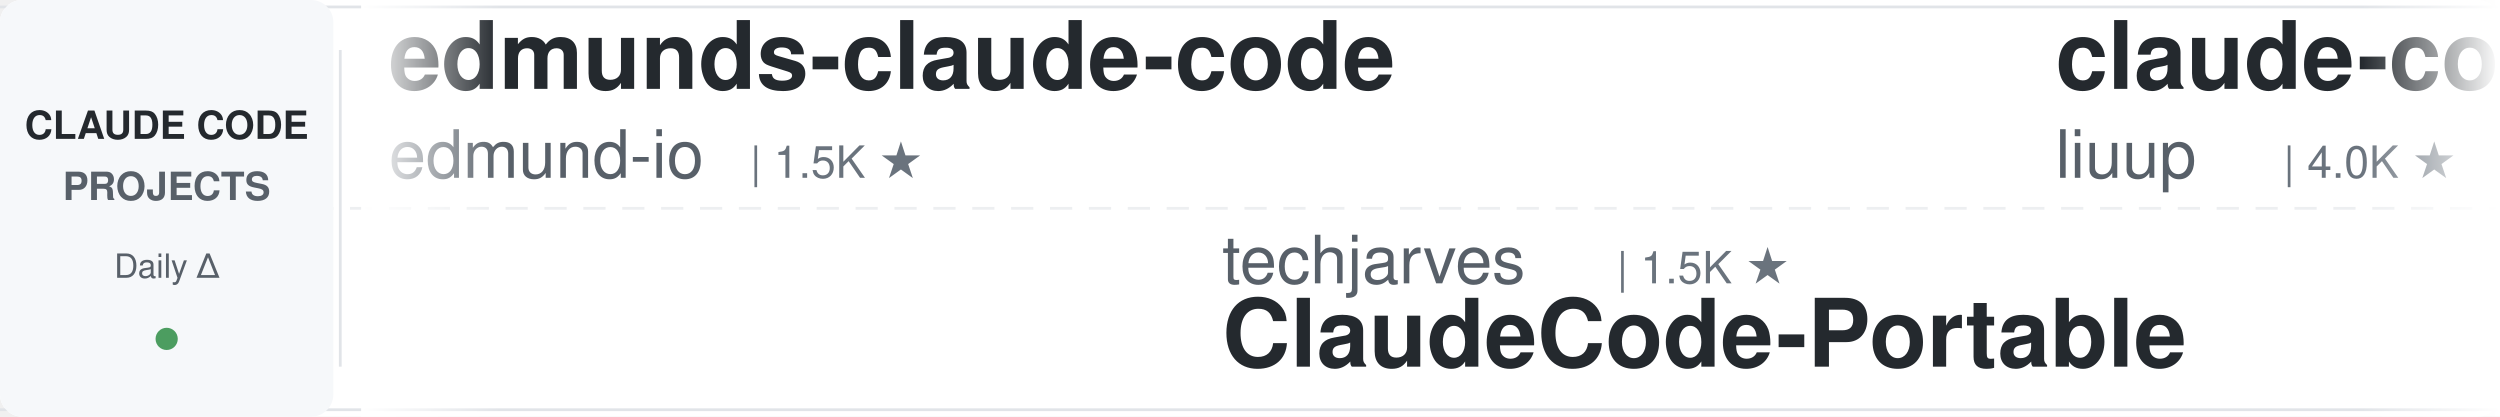
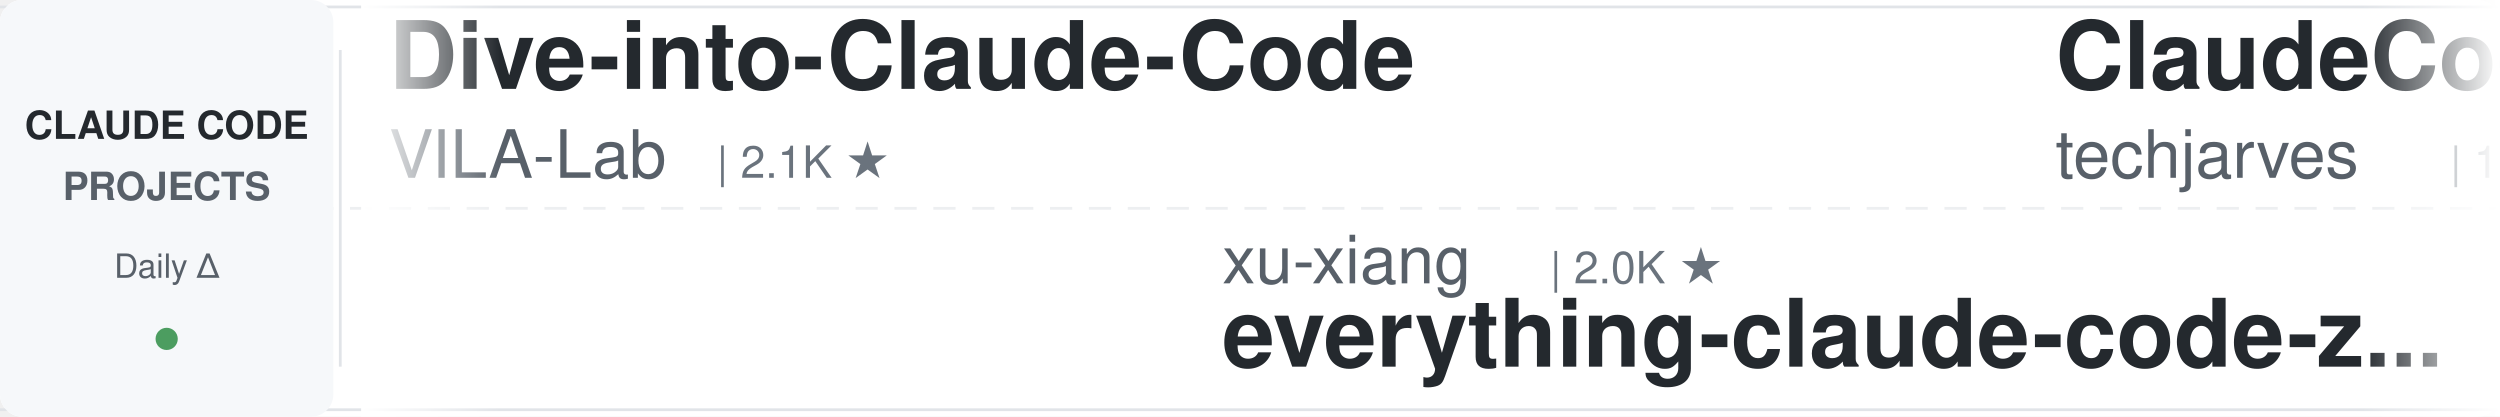
<svg xmlns="http://www.w3.org/2000/svg" width="900" height="150">
  <defs>
    <linearGradient id="leftFade" x1="0%" y1="0%" x2="100%" y2="0%">
      <stop offset="0%" style="stop-color:#ffffff;stop-opacity:1" />
      <stop offset="100%" style="stop-color:#ffffff;stop-opacity:0" />
    </linearGradient>
    <linearGradient id="rightFade" x1="0%" y1="0%" x2="100%" y2="0%">
      <stop offset="0%" style="stop-color:#ffffff;stop-opacity:0" />
      <stop offset="100%" style="stop-color:#ffffff;stop-opacity:1" />
    </linearGradient>
  </defs>
  <rect width="900" height="150" fill="#ffffff" rx="8" />
  <rect x="0" y="2" width="900" height="1" fill="#e1e4e8" />
  <rect x="0" y="147" width="900" height="1" fill="#e1e4e8" />
  <line x1="0" y1="75" x2="900" y2="75" stroke="#e1e4e8" stroke-width="1" stroke-dasharray="8 6" opacity="0.6" />
  <rect x="0" y="0" width="120" height="150" fill="#f6f8fa" rx="8" />
  <text x="60" y="50" font-family="-apple-system, BlinkMacSystemFont, 'Segoe UI', Helvetica, Arial, sans-serif" font-size="14" font-weight="600" fill="#24292e" text-anchor="middle">CLAUDE CODE</text>
  <text x="60" y="72" font-family="-apple-system, BlinkMacSystemFont, 'Segoe UI', Helvetica, Arial, sans-serif" font-size="14" font-weight="600" fill="#586069" text-anchor="middle">PROJECTS</text>
  <text x="60" y="100" font-family="-apple-system, BlinkMacSystemFont, 'Segoe UI', Helvetica, Arial, sans-serif" font-size="12" font-weight="500" fill="#586069" text-anchor="middle">Daily Δ</text>
  <circle cx="60" cy="122" r="4" fill="#22863a" opacity="0.8" />
  <rect x="122" y="18" width="1" height="114" fill="#e1e4e8" />
  <clipPath id="tickerClip">
    <rect x="130" y="0" width="770" height="150" />
  </clipPath>
  <g clip-path="url(#tickerClip)">
    <g id="tickerItems">
      <animateTransform attributeName="transform" attributeType="XML" type="translate" from="0 0" to="-3000 0" dur="54s" repeatCount="indefinite" />
      <g transform="translate(0, 0)">
-         <text x="140" y="32" font-family="-apple-system, BlinkMacSystemFont, 'Segoe UI', Helvetica, Arial, sans-serif" font-size="34" font-weight="600" fill="#24292e">edmunds-claude-code</text>
-         <text x="140" y="64" font-family="-apple-system, BlinkMacSystemFont, 'Segoe UI', Helvetica, Arial, sans-serif" font-size="24" font-weight="400" fill="#586069">edmund-io</text>
-         <text x="270" y="64" font-family="-apple-system, BlinkMacSystemFont, 'Segoe UI', Helvetica, Arial, sans-serif" font-size="16" font-weight="500" fill="#6a737d">| 1.5K ★</text>
+         <text x="140" y="32" font-family="-apple-system, BlinkMacSystemFont, 'Segoe UI', Helvetica, Arial, sans-serif" font-size="34" font-weight="600" fill="#24292e">Dive-into-Claude-Code</text>
+         <text x="140" y="64" font-family="-apple-system, BlinkMacSystemFont, 'Segoe UI', Helvetica, Arial, sans-serif" font-size="24" font-weight="400" fill="#586069">VILA-Lab</text>
+         <text x="258" y="64" font-family="-apple-system, BlinkMacSystemFont, 'Segoe UI', Helvetica, Arial, sans-serif" font-size="16" font-weight="500" fill="#6a737d">| 2.1K ★</text>
      </g>
      <g transform="translate(300, 0)">
-         <text x="140" y="102" font-family="-apple-system, BlinkMacSystemFont, 'Segoe UI', Helvetica, Arial, sans-serif" font-size="24" font-weight="400" fill="#586069">techjarves</text>
-         <text x="282" y="102" font-family="-apple-system, BlinkMacSystemFont, 'Segoe UI', Helvetica, Arial, sans-serif" font-size="16" font-weight="500" fill="#6a737d">| 1.5K ★</text>
-         <text x="140" y="132" font-family="-apple-system, BlinkMacSystemFont, 'Segoe UI', Helvetica, Arial, sans-serif" font-size="34" font-weight="600" fill="#24292e">ClaudeCode-Portable</text>
+         <text x="140" y="102" font-family="-apple-system, BlinkMacSystemFont, 'Segoe UI', Helvetica, Arial, sans-serif" font-size="24" font-weight="400" fill="#586069">xu-xiang</text>
+         <text x="258" y="102" font-family="-apple-system, BlinkMacSystemFont, 'Segoe UI', Helvetica, Arial, sans-serif" font-size="16" font-weight="500" fill="#6a737d">| 2.0K ★</text>
+         <text x="140" y="132" font-family="-apple-system, BlinkMacSystemFont, 'Segoe UI', Helvetica, Arial, sans-serif" font-size="34" font-weight="600" fill="#24292e">everything-claude-code-z...</text>
      </g>
      <g transform="translate(600, 0)">
-         <text x="140" y="32" font-family="-apple-system, BlinkMacSystemFont, 'Segoe UI', Helvetica, Arial, sans-serif" font-size="34" font-weight="600" fill="#24292e">claude-code-analysis</text>
-         <text x="140" y="64" font-family="-apple-system, BlinkMacSystemFont, 'Segoe UI', Helvetica, Arial, sans-serif" font-size="24" font-weight="400" fill="#586069">liuup</text>
-         <text x="222" y="64" font-family="-apple-system, BlinkMacSystemFont, 'Segoe UI', Helvetica, Arial, sans-serif" font-size="16" font-weight="500" fill="#6a737d">| 4.0K ★</text>
+         <text x="140" y="32" font-family="-apple-system, BlinkMacSystemFont, 'Segoe UI', Helvetica, Arial, sans-serif" font-size="34" font-weight="600" fill="#24292e">ClaudeCode-Portable</text>
+         <text x="140" y="64" font-family="-apple-system, BlinkMacSystemFont, 'Segoe UI', Helvetica, Arial, sans-serif" font-size="24" font-weight="400" fill="#586069">techjarves</text>
+         <text x="282" y="64" font-family="-apple-system, BlinkMacSystemFont, 'Segoe UI', Helvetica, Arial, sans-serif" font-size="16" font-weight="500" fill="#6a737d">| 1.5K ★</text>
      </g>
      <g transform="translate(900, 0)">
-         <text x="140" y="102" font-family="-apple-system, BlinkMacSystemFont, 'Segoe UI', Helvetica, Arial, sans-serif" font-size="24" font-weight="400" fill="#586069">Chachamaru127</text>
-         <text x="318" y="102" font-family="-apple-system, BlinkMacSystemFont, 'Segoe UI', Helvetica, Arial, sans-serif" font-size="16" font-weight="500" fill="#6a737d">| 3.1K ★</text>
-         <text x="140" y="132" font-family="-apple-system, BlinkMacSystemFont, 'Segoe UI', Helvetica, Arial, sans-serif" font-size="34" font-weight="600" fill="#24292e">claude-code-harness</text>
+         <text x="140" y="102" font-family="-apple-system, BlinkMacSystemFont, 'Segoe UI', Helvetica, Arial, sans-serif" font-size="24" font-weight="400" fill="#586069">WorldFlowAI</text>
+         <text x="294" y="102" font-family="-apple-system, BlinkMacSystemFont, 'Segoe UI', Helvetica, Arial, sans-serif" font-size="16" font-weight="500" fill="#6a737d">| 4.0K ★</text>
+         <text x="140" y="132" font-family="-apple-system, BlinkMacSystemFont, 'Segoe UI', Helvetica, Arial, sans-serif" font-size="34" font-weight="600" fill="#24292e">everything-claude-code</text>
      </g>
      <g transform="translate(1200, 0)">
-         <text x="140" y="32" font-family="-apple-system, BlinkMacSystemFont, 'Segoe UI', Helvetica, Arial, sans-serif" font-size="34" font-weight="600" fill="#24292e">Open-ClaudeCode</text>
-         <text x="140" y="64" font-family="-apple-system, BlinkMacSystemFont, 'Segoe UI', Helvetica, Arial, sans-serif" font-size="24" font-weight="400" fill="#586069">LING71671</text>
-         <text x="270" y="64" font-family="-apple-system, BlinkMacSystemFont, 'Segoe UI', Helvetica, Arial, sans-serif" font-size="16" font-weight="500" fill="#6a737d">| 962 ★</text>
+         <text x="140" y="32" font-family="-apple-system, BlinkMacSystemFont, 'Segoe UI', Helvetica, Arial, sans-serif" font-size="34" font-weight="600" fill="#24292e">claude-code-router</text>
+         <text x="140" y="64" font-family="-apple-system, BlinkMacSystemFont, 'Segoe UI', Helvetica, Arial, sans-serif" font-size="24" font-weight="400" fill="#586069">musistudio</text>
+         <text x="282" y="64" font-family="-apple-system, BlinkMacSystemFont, 'Segoe UI', Helvetica, Arial, sans-serif" font-size="16" font-weight="500" fill="#6a737d">| 37.5K ★</text>
      </g>
      <g transform="translate(1500, 0)">
-         <text x="140" y="102" font-family="-apple-system, BlinkMacSystemFont, 'Segoe UI', Helvetica, Arial, sans-serif" font-size="24" font-weight="400" fill="#586069">pedrohcgs</text>
-         <text x="270" y="102" font-family="-apple-system, BlinkMacSystemFont, 'Segoe UI', Helvetica, Arial, sans-serif" font-size="16" font-weight="500" fill="#6a737d">| 1.6K ★</text>
-         <text x="140" y="132" font-family="-apple-system, BlinkMacSystemFont, 'Segoe UI', Helvetica, Arial, sans-serif" font-size="34" font-weight="600" fill="#24292e">claude-code-my-workflow</text>
+         <text x="140" y="102" font-family="-apple-system, BlinkMacSystemFont, 'Segoe UI', Helvetica, Arial, sans-serif" font-size="24" font-weight="400" fill="#586069">darcyegb</text>
+         <text x="258" y="102" font-family="-apple-system, BlinkMacSystemFont, 'Segoe UI', Helvetica, Arial, sans-serif" font-size="16" font-weight="500" fill="#6a737d">| 771 ★</text>
+         <text x="140" y="132" font-family="-apple-system, BlinkMacSystemFont, 'Segoe UI', Helvetica, Arial, sans-serif" font-size="34" font-weight="600" fill="#24292e">ClaudeCodeAgents</text>
      </g>
      <g transform="translate(1800, 0)">
-         <text x="140" y="32" font-family="-apple-system, BlinkMacSystemFont, 'Segoe UI', Helvetica, Arial, sans-serif" font-size="34" font-weight="600" fill="#24292e">awesome-claude-code</text>
-         <text x="140" y="64" font-family="-apple-system, BlinkMacSystemFont, 'Segoe UI', Helvetica, Arial, sans-serif" font-size="24" font-weight="400" fill="#586069">jqueryscript</text>
-         <text x="306" y="64" font-family="-apple-system, BlinkMacSystemFont, 'Segoe UI', Helvetica, Arial, sans-serif" font-size="16" font-weight="500" fill="#6a737d">| 523 ★</text>
+         <text x="140" y="32" font-family="-apple-system, BlinkMacSystemFont, 'Segoe UI', Helvetica, Arial, sans-serif" font-size="34" font-weight="600" fill="#24292e">claude-code-engineering</text>
+         <text x="140" y="64" font-family="-apple-system, BlinkMacSystemFont, 'Segoe UI', Helvetica, Arial, sans-serif" font-size="24" font-weight="400" fill="#586069">huangjia2019</text>
+         <text x="306" y="64" font-family="-apple-system, BlinkMacSystemFont, 'Segoe UI', Helvetica, Arial, sans-serif" font-size="16" font-weight="500" fill="#6a737d">| 1.1K ★</text>
      </g>
      <g transform="translate(2100, 0)">
-         <text x="140" y="102" font-family="-apple-system, BlinkMacSystemFont, 'Segoe UI', Helvetica, Arial, sans-serif" font-size="24" font-weight="400" fill="#586069">Yuyz0112</text>
-         <text x="258" y="102" font-family="-apple-system, BlinkMacSystemFont, 'Segoe UI', Helvetica, Arial, sans-serif" font-size="16" font-weight="500" fill="#6a737d">| 2.4K ★</text>
-         <text x="140" y="132" font-family="-apple-system, BlinkMacSystemFont, 'Segoe UI', Helvetica, Arial, sans-serif" font-size="34" font-weight="600" fill="#24292e">claude-code-reverse</text>
+         <text x="140" y="102" font-family="-apple-system, BlinkMacSystemFont, 'Segoe UI', Helvetica, Arial, sans-serif" font-size="24" font-weight="400" fill="#586069">digitalsamba</text>
+         <text x="306" y="102" font-family="-apple-system, BlinkMacSystemFont, 'Segoe UI', Helvetica, Arial, sans-serif" font-size="16" font-weight="500" fill="#6a737d">| 2.2K ★</text>
+         <text x="140" y="132" font-family="-apple-system, BlinkMacSystemFont, 'Segoe UI', Helvetica, Arial, sans-serif" font-size="34" font-weight="600" fill="#24292e">claude-code-video-toolki...</text>
      </g>
      <g transform="translate(2400, 0)">
-         <text x="140" y="32" font-family="-apple-system, BlinkMacSystemFont, 'Segoe UI', Helvetica, Arial, sans-serif" font-size="34" font-weight="600" fill="#24292e">Auto-claude-code-researc...</text>
-         <text x="140" y="64" font-family="-apple-system, BlinkMacSystemFont, 'Segoe UI', Helvetica, Arial, sans-serif" font-size="24" font-weight="400" fill="#586069">wanshuiyin</text>
-         <text x="282" y="64" font-family="-apple-system, BlinkMacSystemFont, 'Segoe UI', Helvetica, Arial, sans-serif" font-size="16" font-weight="500" fill="#6a737d">| 16.9K ★</text>
+         <text x="140" y="32" font-family="-apple-system, BlinkMacSystemFont, 'Segoe UI', Helvetica, Arial, sans-serif" font-size="34" font-weight="600" fill="#24292e">claude-code-best-practic...</text>
+         <text x="140" y="64" font-family="-apple-system, BlinkMacSystemFont, 'Segoe UI', Helvetica, Arial, sans-serif" font-size="24" font-weight="400" fill="#586069">shanraisshan</text>
+         <text x="306" y="64" font-family="-apple-system, BlinkMacSystemFont, 'Segoe UI', Helvetica, Arial, sans-serif" font-size="16" font-weight="500" fill="#6a737d">| 67.0K ★</text>
      </g>
      <g transform="translate(2700, 0)">
-         <text x="140" y="102" font-family="-apple-system, BlinkMacSystemFont, 'Segoe UI', Helvetica, Arial, sans-serif" font-size="24" font-weight="400" fill="#586069">zebbern</text>
-         <text x="246" y="102" font-family="-apple-system, BlinkMacSystemFont, 'Segoe UI', Helvetica, Arial, sans-serif" font-size="16" font-weight="500" fill="#6a737d">| 4.6K ★</text>
-         <text x="140" y="132" font-family="-apple-system, BlinkMacSystemFont, 'Segoe UI', Helvetica, Arial, sans-serif" font-size="34" font-weight="600" fill="#24292e">claude-code-guide</text>
+         <text x="140" y="102" font-family="-apple-system, BlinkMacSystemFont, 'Segoe UI', Helvetica, Arial, sans-serif" font-size="24" font-weight="400" fill="#586069">AICoderTudou</text>
+         <text x="306" y="102" font-family="-apple-system, BlinkMacSystemFont, 'Segoe UI', Helvetica, Arial, sans-serif" font-size="16" font-weight="500" fill="#6a737d">| 494 ★</text>
+         <text x="140" y="132" font-family="-apple-system, BlinkMacSystemFont, 'Segoe UI', Helvetica, Arial, sans-serif" font-size="34" font-weight="600" fill="#24292e">claude-code-tudou</text>
      </g>
      <g transform="translate(3000, 0)">
-         <text x="140" y="32" font-family="-apple-system, BlinkMacSystemFont, 'Segoe UI', Helvetica, Arial, sans-serif" font-size="34" font-weight="600" fill="#24292e">edmunds-claude-code</text>
-         <text x="140" y="64" font-family="-apple-system, BlinkMacSystemFont, 'Segoe UI', Helvetica, Arial, sans-serif" font-size="24" font-weight="400" fill="#586069">edmund-io</text>
-         <text x="270" y="64" font-family="-apple-system, BlinkMacSystemFont, 'Segoe UI', Helvetica, Arial, sans-serif" font-size="16" font-weight="500" fill="#6a737d">| 1.5K ★</text>
+         <text x="140" y="32" font-family="-apple-system, BlinkMacSystemFont, 'Segoe UI', Helvetica, Arial, sans-serif" font-size="34" font-weight="600" fill="#24292e">Dive-into-Claude-Code</text>
+         <text x="140" y="64" font-family="-apple-system, BlinkMacSystemFont, 'Segoe UI', Helvetica, Arial, sans-serif" font-size="24" font-weight="400" fill="#586069">VILA-Lab</text>
+         <text x="258" y="64" font-family="-apple-system, BlinkMacSystemFont, 'Segoe UI', Helvetica, Arial, sans-serif" font-size="16" font-weight="500" fill="#6a737d">| 2.1K ★</text>
      </g>
      <g transform="translate(3300, 0)">
-         <text x="140" y="102" font-family="-apple-system, BlinkMacSystemFont, 'Segoe UI', Helvetica, Arial, sans-serif" font-size="24" font-weight="400" fill="#586069">techjarves</text>
-         <text x="282" y="102" font-family="-apple-system, BlinkMacSystemFont, 'Segoe UI', Helvetica, Arial, sans-serif" font-size="16" font-weight="500" fill="#6a737d">| 1.5K ★</text>
-         <text x="140" y="132" font-family="-apple-system, BlinkMacSystemFont, 'Segoe UI', Helvetica, Arial, sans-serif" font-size="34" font-weight="600" fill="#24292e">ClaudeCode-Portable</text>
+         <text x="140" y="102" font-family="-apple-system, BlinkMacSystemFont, 'Segoe UI', Helvetica, Arial, sans-serif" font-size="24" font-weight="400" fill="#586069">xu-xiang</text>
+         <text x="258" y="102" font-family="-apple-system, BlinkMacSystemFont, 'Segoe UI', Helvetica, Arial, sans-serif" font-size="16" font-weight="500" fill="#6a737d">| 2.0K ★</text>
+         <text x="140" y="132" font-family="-apple-system, BlinkMacSystemFont, 'Segoe UI', Helvetica, Arial, sans-serif" font-size="34" font-weight="600" fill="#24292e">everything-claude-code-z...</text>
      </g>
      <g transform="translate(3600, 0)">
-         <text x="140" y="32" font-family="-apple-system, BlinkMacSystemFont, 'Segoe UI', Helvetica, Arial, sans-serif" font-size="34" font-weight="600" fill="#24292e">claude-code-analysis</text>
-         <text x="140" y="64" font-family="-apple-system, BlinkMacSystemFont, 'Segoe UI', Helvetica, Arial, sans-serif" font-size="24" font-weight="400" fill="#586069">liuup</text>
-         <text x="222" y="64" font-family="-apple-system, BlinkMacSystemFont, 'Segoe UI', Helvetica, Arial, sans-serif" font-size="16" font-weight="500" fill="#6a737d">| 4.0K ★</text>
+         <text x="140" y="32" font-family="-apple-system, BlinkMacSystemFont, 'Segoe UI', Helvetica, Arial, sans-serif" font-size="34" font-weight="600" fill="#24292e">ClaudeCode-Portable</text>
+         <text x="140" y="64" font-family="-apple-system, BlinkMacSystemFont, 'Segoe UI', Helvetica, Arial, sans-serif" font-size="24" font-weight="400" fill="#586069">techjarves</text>
+         <text x="282" y="64" font-family="-apple-system, BlinkMacSystemFont, 'Segoe UI', Helvetica, Arial, sans-serif" font-size="16" font-weight="500" fill="#6a737d">| 1.5K ★</text>
      </g>
      <g transform="translate(3900, 0)">
-         <text x="140" y="102" font-family="-apple-system, BlinkMacSystemFont, 'Segoe UI', Helvetica, Arial, sans-serif" font-size="24" font-weight="400" fill="#586069">Chachamaru127</text>
-         <text x="318" y="102" font-family="-apple-system, BlinkMacSystemFont, 'Segoe UI', Helvetica, Arial, sans-serif" font-size="16" font-weight="500" fill="#6a737d">| 3.1K ★</text>
-         <text x="140" y="132" font-family="-apple-system, BlinkMacSystemFont, 'Segoe UI', Helvetica, Arial, sans-serif" font-size="34" font-weight="600" fill="#24292e">claude-code-harness</text>
+         <text x="140" y="102" font-family="-apple-system, BlinkMacSystemFont, 'Segoe UI', Helvetica, Arial, sans-serif" font-size="24" font-weight="400" fill="#586069">WorldFlowAI</text>
+         <text x="294" y="102" font-family="-apple-system, BlinkMacSystemFont, 'Segoe UI', Helvetica, Arial, sans-serif" font-size="16" font-weight="500" fill="#6a737d">| 4.0K ★</text>
+         <text x="140" y="132" font-family="-apple-system, BlinkMacSystemFont, 'Segoe UI', Helvetica, Arial, sans-serif" font-size="34" font-weight="600" fill="#24292e">everything-claude-code</text>
      </g>
    </g>
  </g>
  <rect x="130" y="0" width="50" height="150" fill="url(#leftFade)" />
  <rect x="850" y="0" width="50" height="150" fill="url(#rightFade)" />
</svg>
